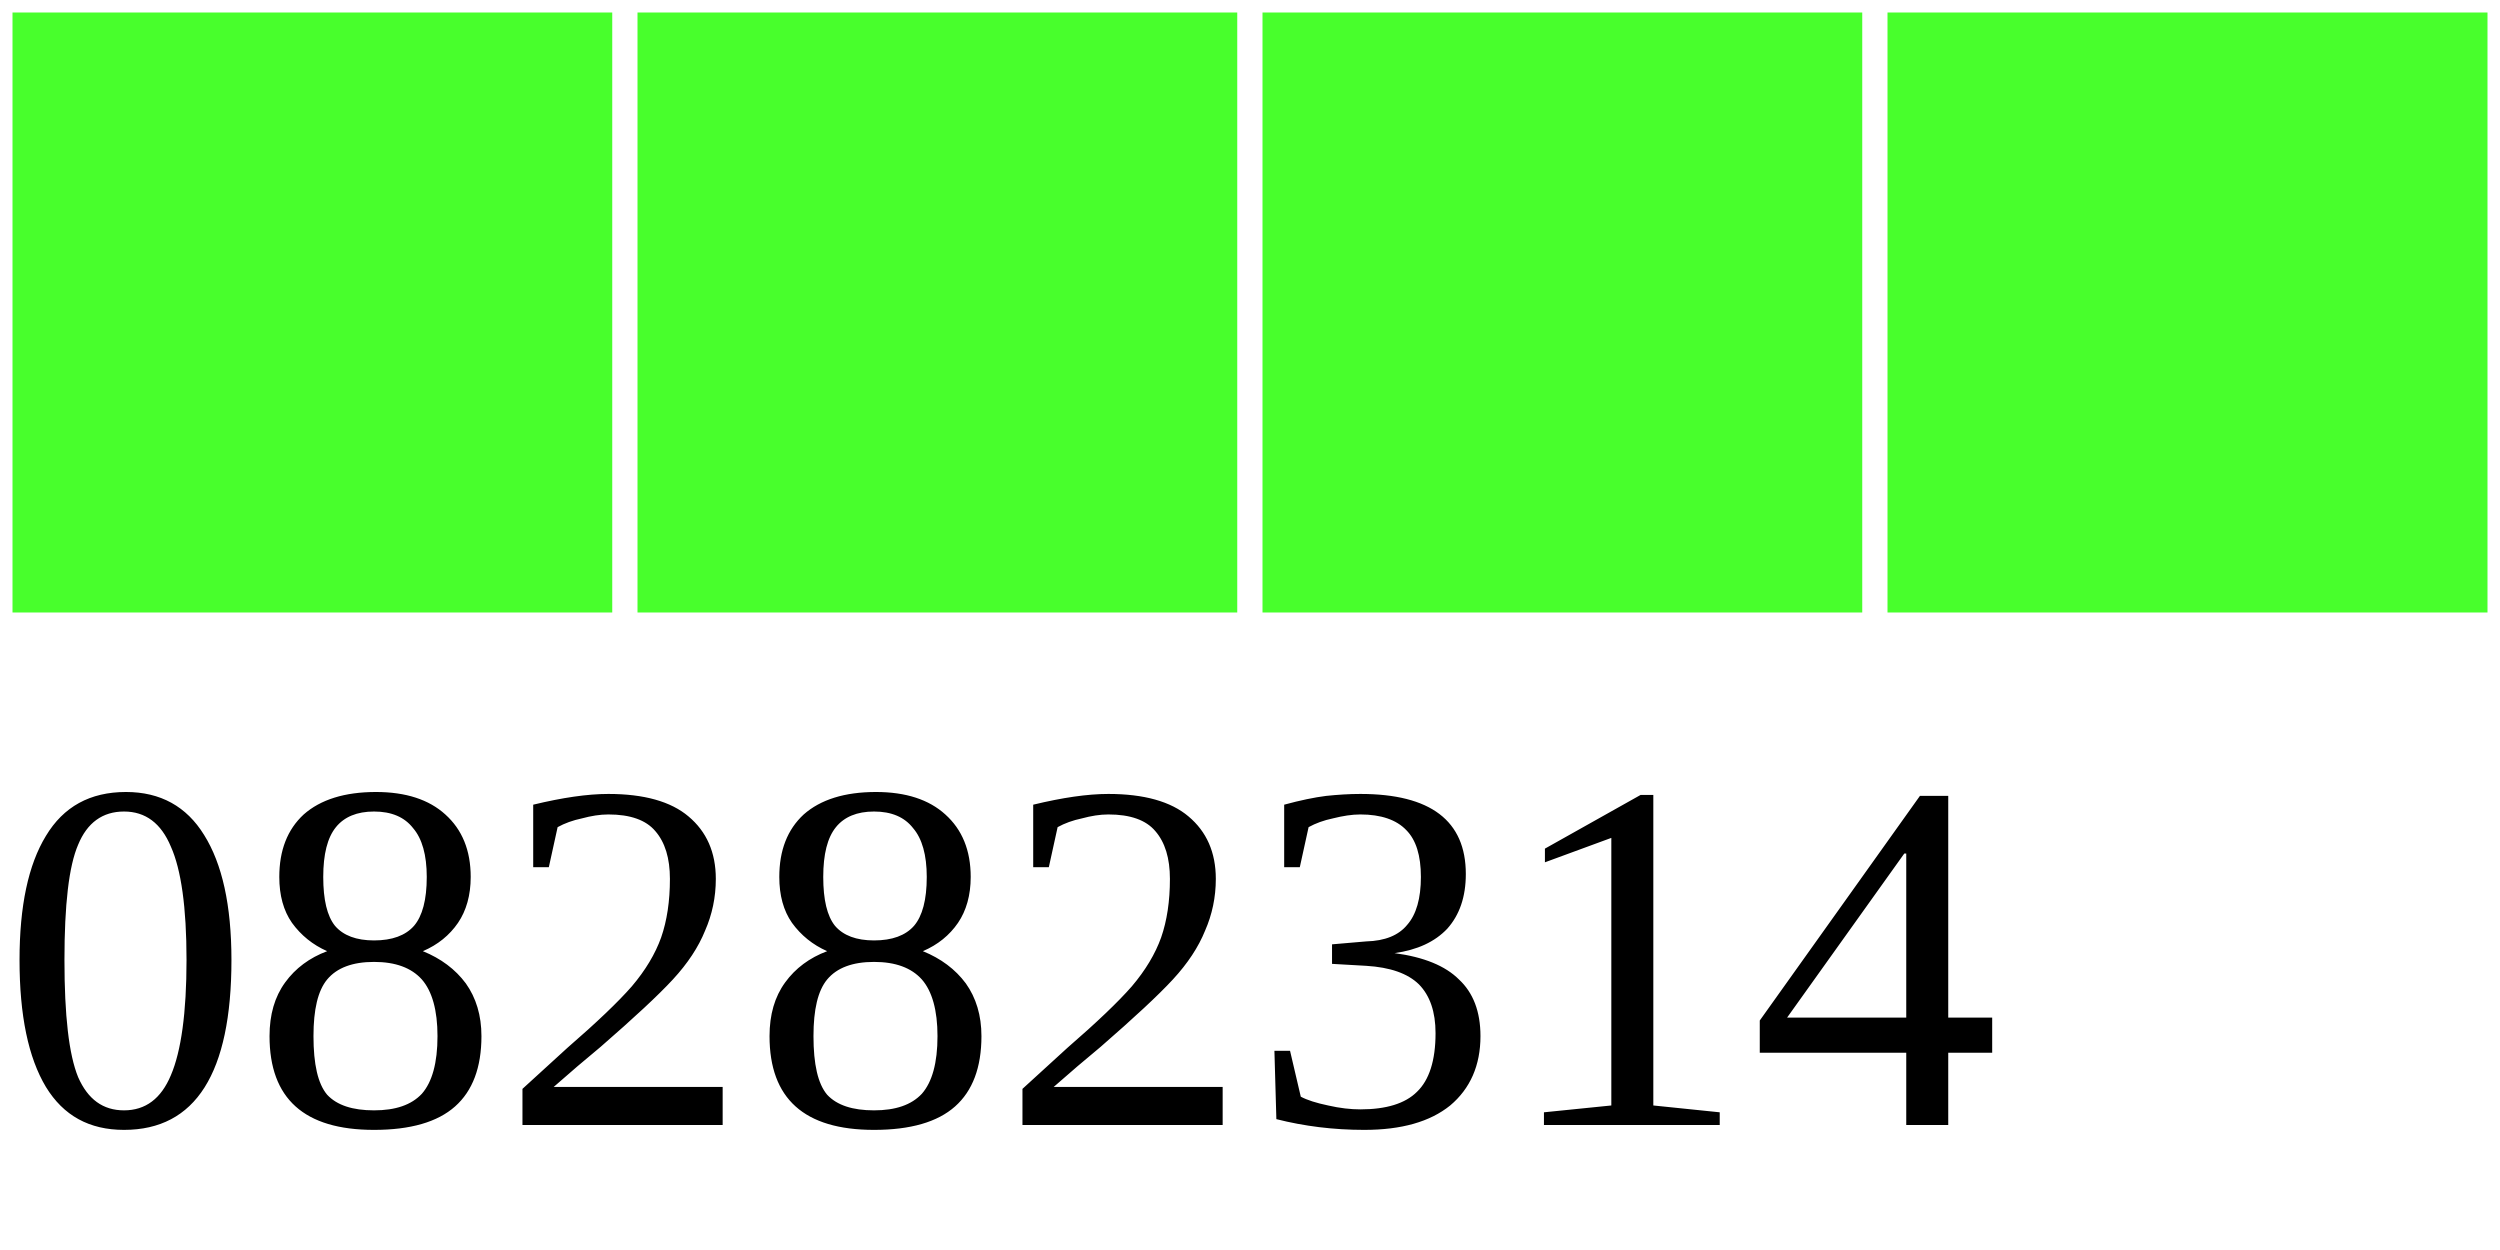
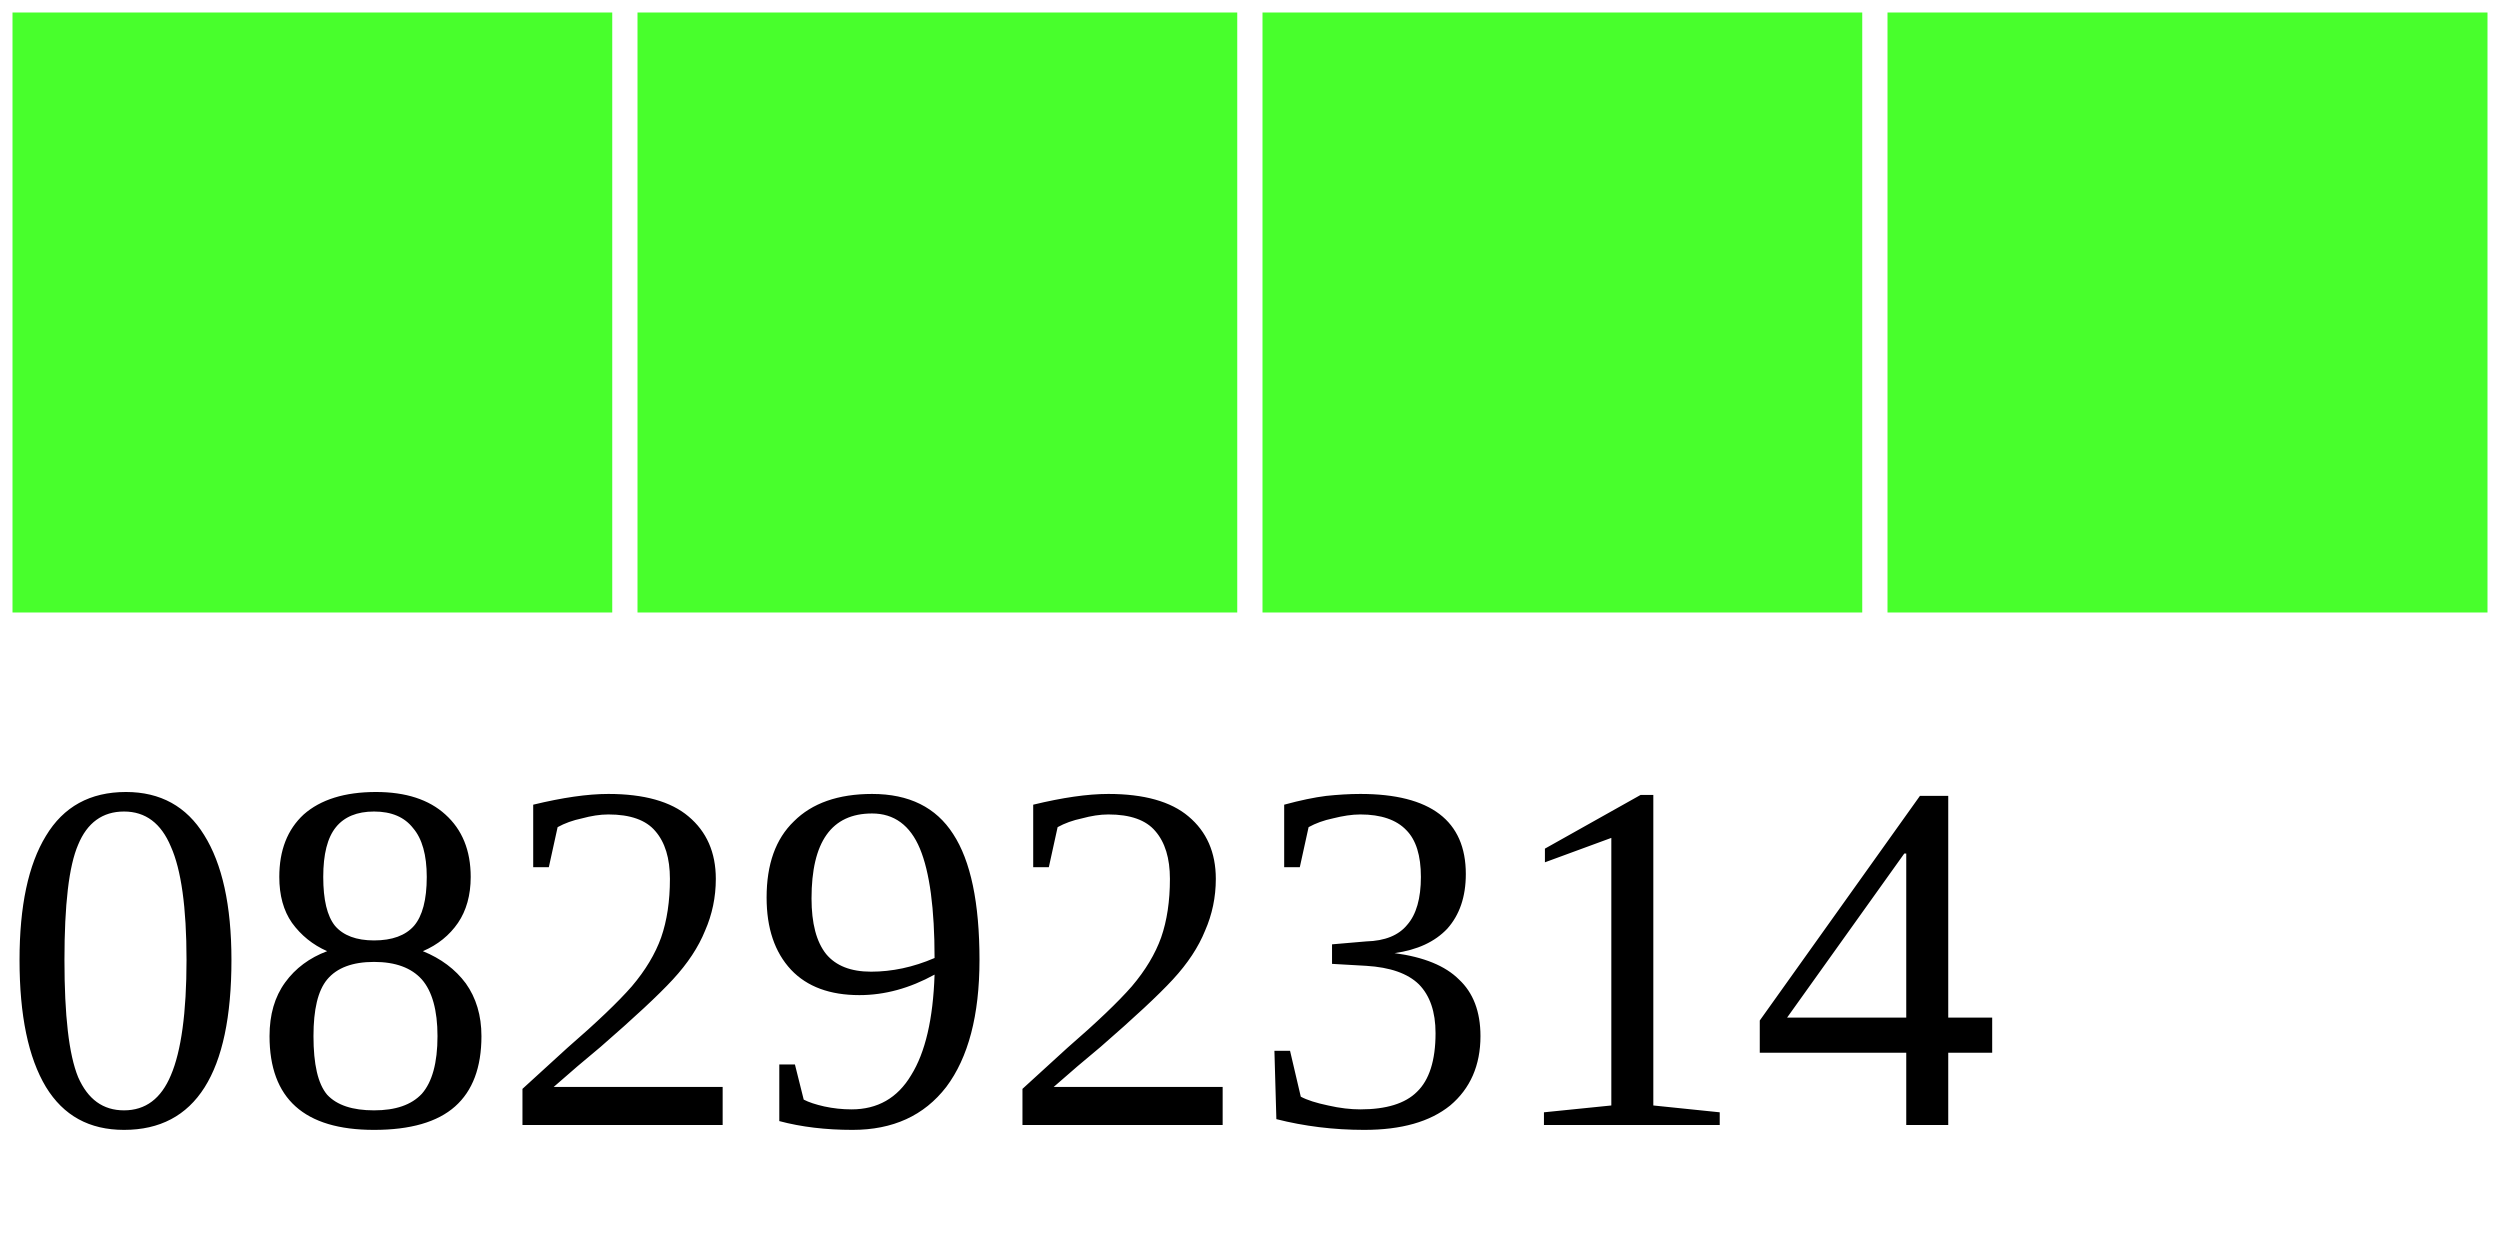
<svg xmlns="http://www.w3.org/2000/svg" width="40" height="20">
  <g>
    <rect width="10" height="10" style="fill:#48FF2C;stroke-width:0.4;stroke:rgb(255,255,255)" x="0" />
    <rect width="10" height="10" style="fill:#48FF2C;stroke-width:0.4;stroke:rgb(255,255,255)" x="10" />
    <rect width="10" height="10" style="fill:#48FF2C;stroke-width:0.4;stroke:rgb(255,255,255)" x="20" />
    <rect width="10" height="10" style="fill:#48FF2C;stroke-width:0.4;stroke:rgb(255,255,255)" x="30" />
-     <text x="0" y="18" fill="black" font-size="8">08282314</text>
+     <text x="0" y="18" fill="black" font-size="8">08292314</text>
  </g>
</svg>
